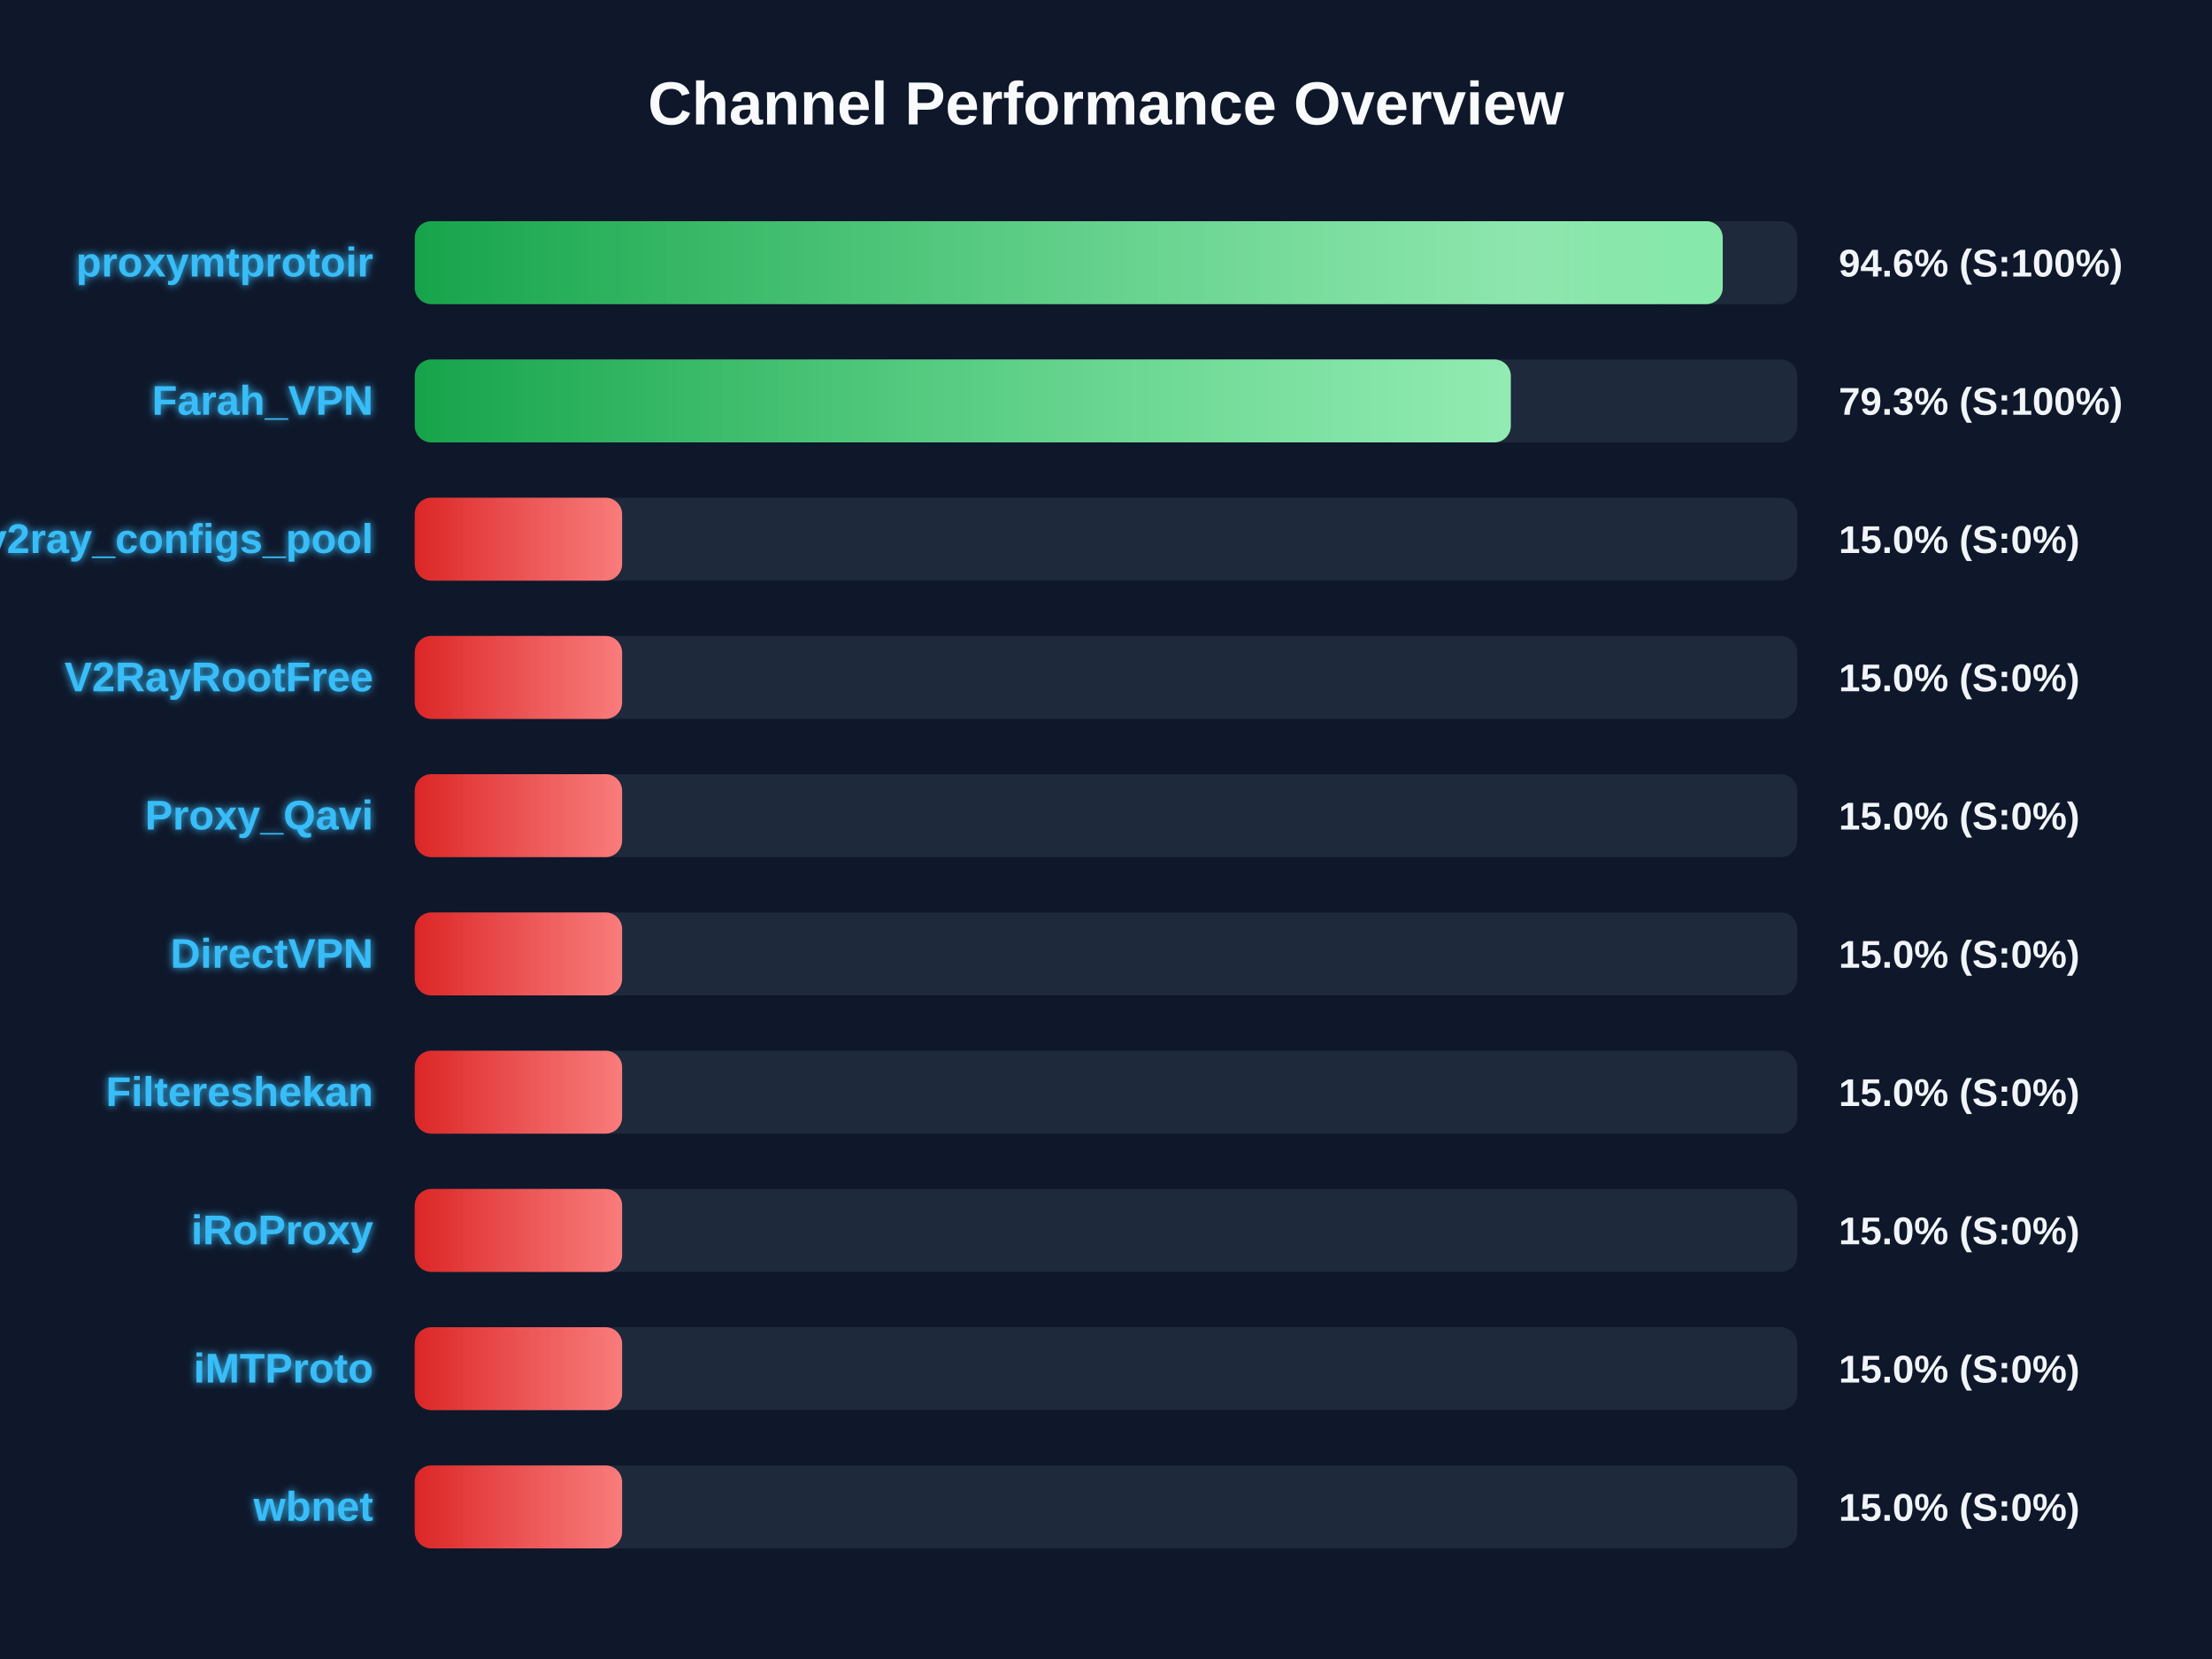
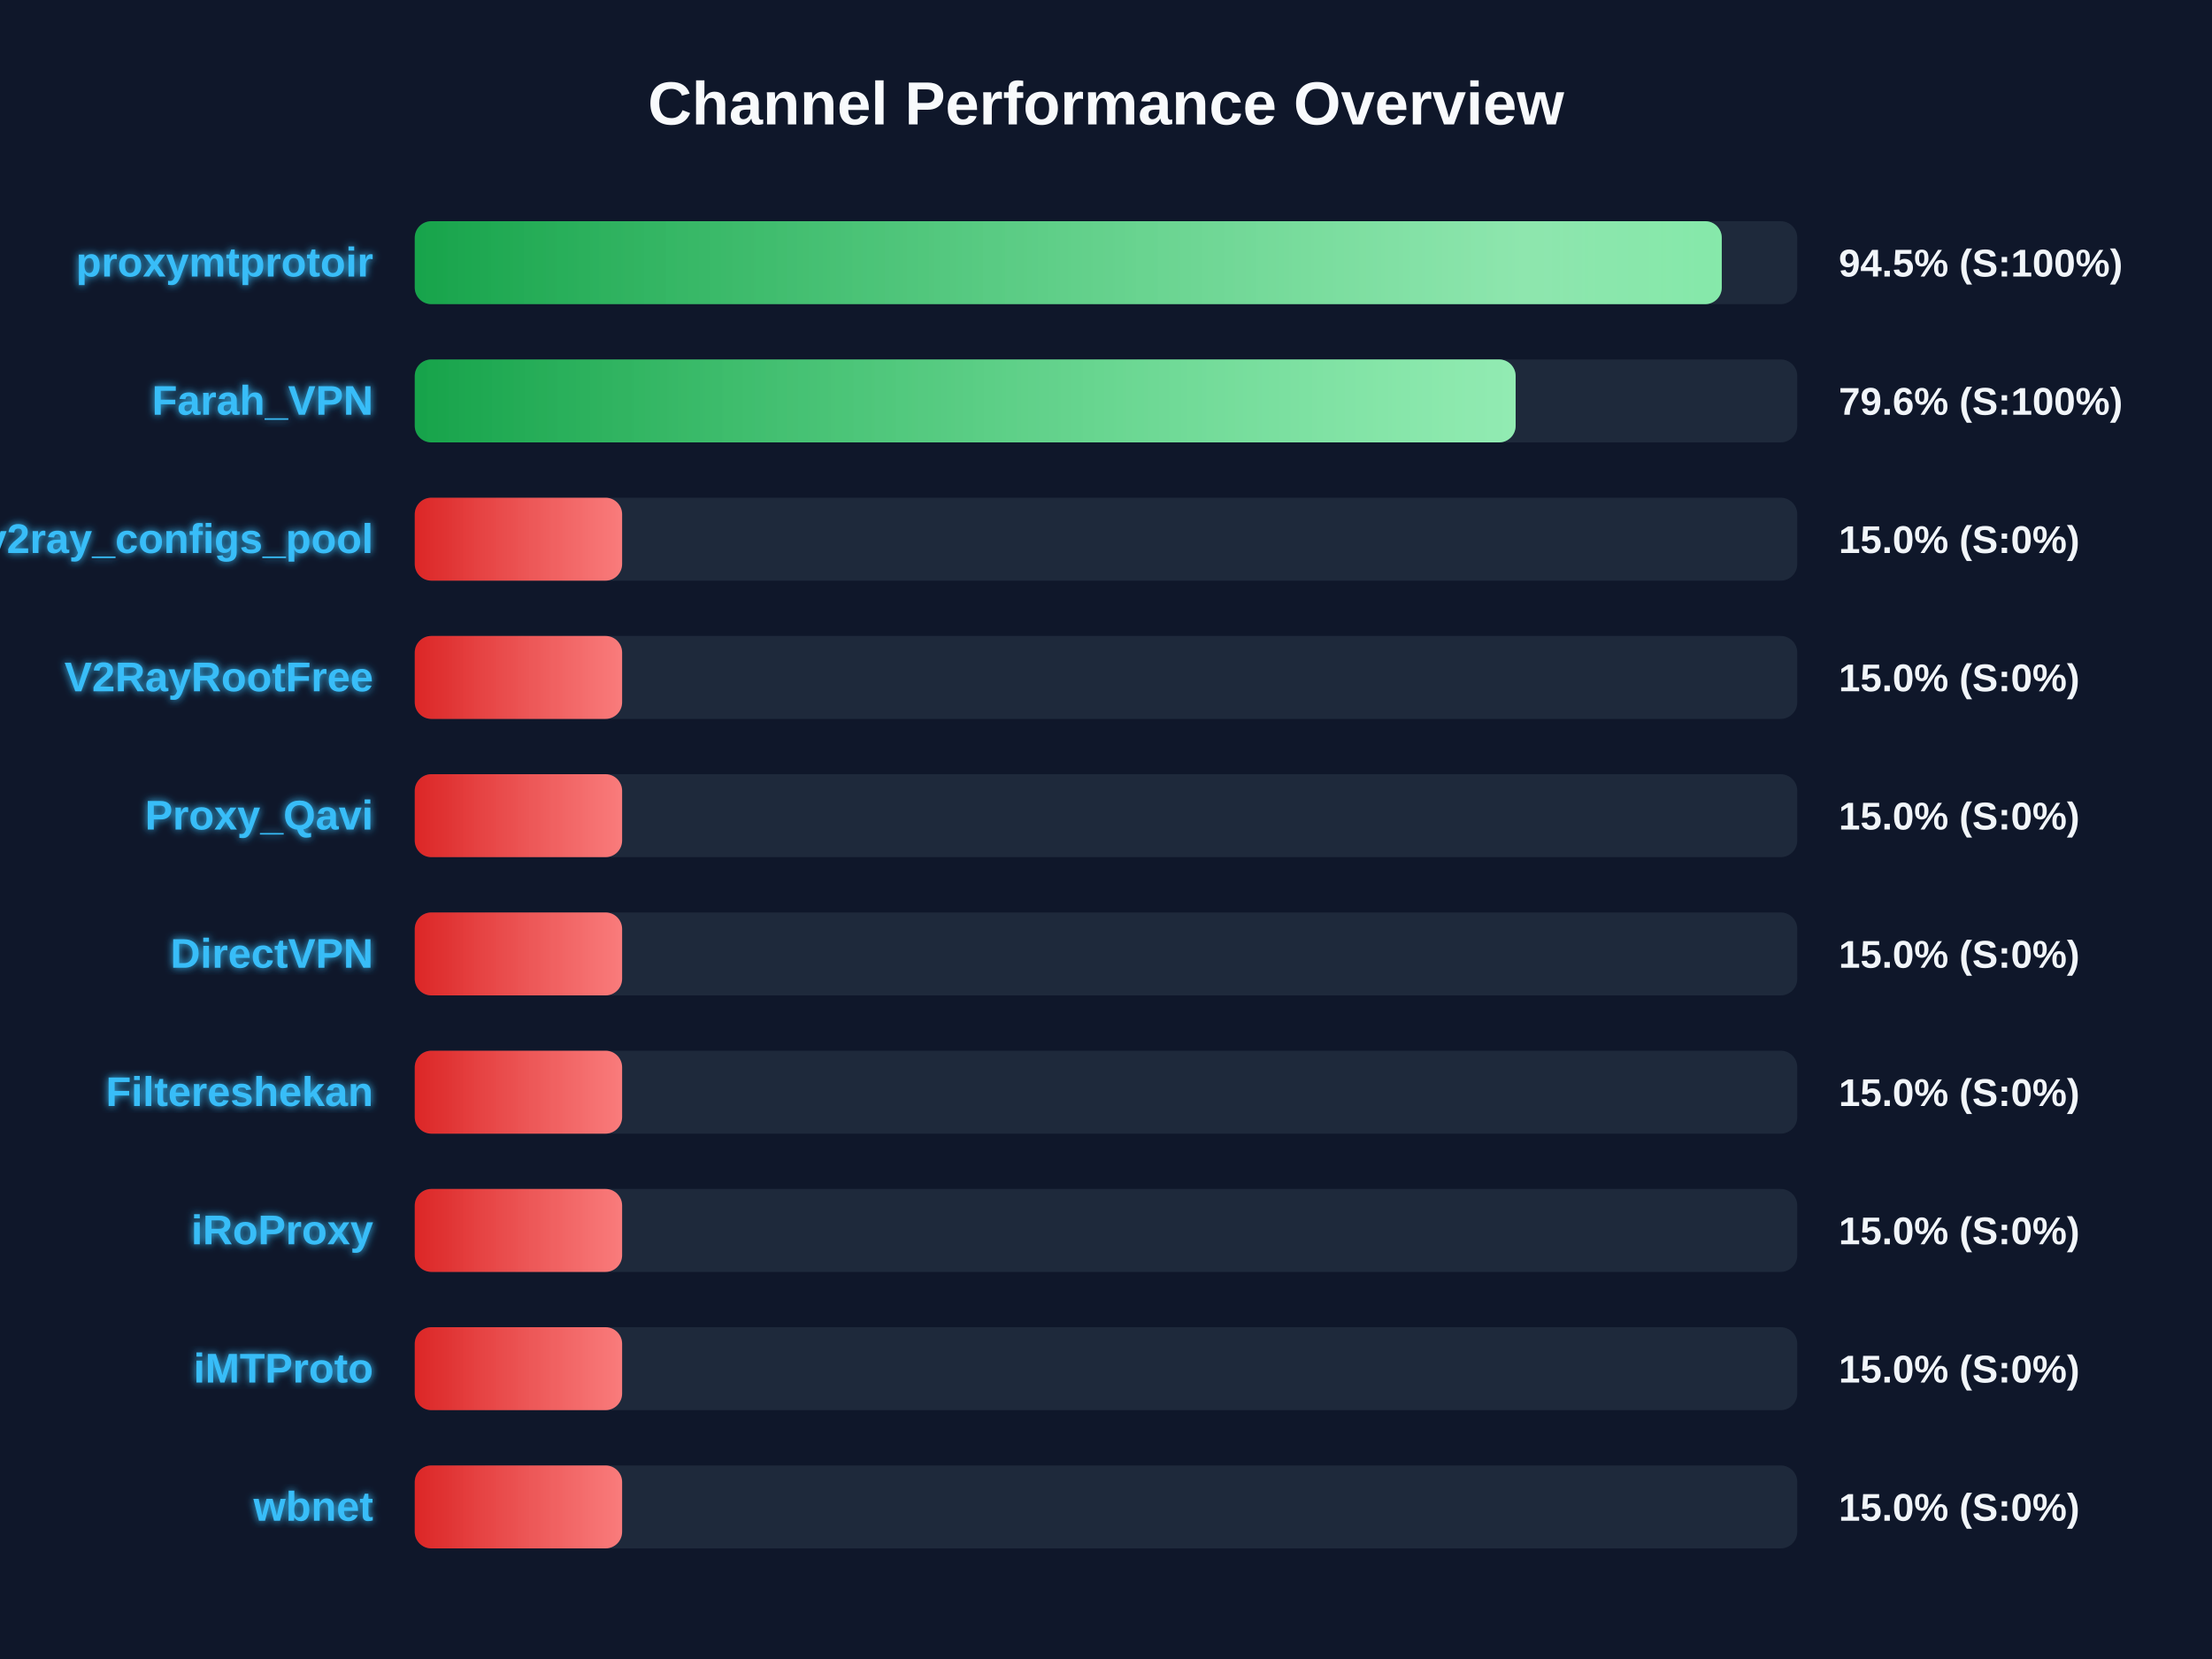
<svg xmlns="http://www.w3.org/2000/svg" width="800" height="600" version="1.1">
  <defs>
    <linearGradient id="grad-green" x1="0%" y1="0%" x2="100%" y2="0%">
      <stop offset="0%" stop-color="#16a34a" />
      <stop offset="100%" stop-color="#4ade80" />
    </linearGradient>
    <linearGradient id="grad-yellow" x1="0%" y1="0%" x2="100%" y2="0%">
      <stop offset="0%" stop-color="#ca8a04" />
      <stop offset="100%" stop-color="#fde047" />
    </linearGradient>
    <linearGradient id="grad-red" x1="0%" y1="0%" x2="100%" y2="0%">
      <stop offset="0%" stop-color="#dc2626" />
      <stop offset="100%" stop-color="#f87171" />
    </linearGradient>
    <linearGradient id="shimmer" x1="0%" y1="0%" x2="100%" y2="0%">
      <stop offset="0%" stop-color="rgba(255,255,255,0)" />
      <stop offset="50%" stop-color="rgba(255,255,255,0.4)" />
      <stop offset="100%" stop-color="rgba(255,255,255,0)" />
    </linearGradient>
    <filter id="glow" x="-20%" y="-20%" width="140%" height="140%">
      <feGaussianBlur stdDeviation="1.5" result="blur" />
      <feComposite in="SourceGraphic" in2="blur" operator="over" />
    </filter>
  </defs>
  <style>
        .bg-rect { fill: #0f172a; }
        .title { font: bold 22px 'Segoe UI', Arial, sans-serif; fill: #f8fafc; }
        .row { font: bold 15px 'Segoe UI', Arial, sans-serif; fill: #38bdf8; filter: url(#glow); }
        .score { font: bold 14px 'Segoe UI', Arial, sans-serif; fill: #f1f5f9; }
        @keyframes shimmer-anim {
            0% { transform: translateX(-100%); }
            100% { transform: translateX(200%); }
        }
        .shimmer-rect {
            animation: shimmer-anim 2.5s infinite linear;
        }
    </style>
  <rect width="100%" height="100%" class="bg-rect" />
  <text x="400" y="45" text-anchor="middle" class="title">Channel Performance Overview</text>
  <rect x="150" y="80" width="500" height="30" fill="#1e293b" rx="6" />
  <clipPath id="clip-0">
-     <rect x="150" y="80" width="473.05" height="30" rx="6" />
+     <rect x="150" y="80" width="472.7" height="30" rx="6" />
  </clipPath>
-   <rect x="150" y="80" width="473.05" height="30" fill="url(#grad-green)" rx="6" />
+   <rect x="150" y="80" width="472.7" height="30" fill="url(#grad-green)" rx="6" />
  <g clip-path="url(#clip-0)">
    <rect x="150" y="80" width="100%" height="30" fill="url(#shimmer)" class="shimmer-rect" />
  </g>
  <text x="135" y="100" text-anchor="end" class="row">proxymtprotoir</text>
-   <text x="665" y="100" text-anchor="start" class="score">94.6% (S:100%)</text>
+   <text x="665" y="100" text-anchor="start" class="score">94.5% (S:100%)</text>
  <rect x="150" y="130" width="500" height="30" fill="#1e293b" rx="6" />
  <clipPath id="clip-1">
-     <rect x="150" y="130" width="396.4" height="30" rx="6" />
+     <rect x="150" y="130" width="398.15" height="30" rx="6" />
  </clipPath>
-   <rect x="150" y="130" width="396.4" height="30" fill="url(#grad-green)" rx="6" />
+   <rect x="150" y="130" width="398.15" height="30" fill="url(#grad-green)" rx="6" />
  <g clip-path="url(#clip-1)">
    <rect x="150" y="130" width="100%" height="30" fill="url(#shimmer)" class="shimmer-rect" />
  </g>
  <text x="135" y="150" text-anchor="end" class="row">Farah_VPN</text>
-   <text x="665" y="150" text-anchor="start" class="score">79.3% (S:100%)</text>
+   <text x="665" y="150" text-anchor="start" class="score">79.6% (S:100%)</text>
  <rect x="150" y="180" width="500" height="30" fill="#1e293b" rx="6" />
  <clipPath id="clip-2">
    <rect x="150" y="180" width="75.0" height="30" rx="6" />
  </clipPath>
  <rect x="150" y="180" width="75.0" height="30" fill="url(#grad-red)" rx="6" />
  <g clip-path="url(#clip-2)">
    <rect x="150" y="180" width="100%" height="30" fill="url(#shimmer)" class="shimmer-rect" />
  </g>
  <text x="135" y="200" text-anchor="end" class="row">v2ray_configs_pool</text>
  <text x="665" y="200" text-anchor="start" class="score">15.0% (S:0%)</text>
  <rect x="150" y="230" width="500" height="30" fill="#1e293b" rx="6" />
  <clipPath id="clip-3">
    <rect x="150" y="230" width="75.0" height="30" rx="6" />
  </clipPath>
  <rect x="150" y="230" width="75.0" height="30" fill="url(#grad-red)" rx="6" />
  <g clip-path="url(#clip-3)">
    <rect x="150" y="230" width="100%" height="30" fill="url(#shimmer)" class="shimmer-rect" />
  </g>
  <text x="135" y="250" text-anchor="end" class="row">V2RayRootFree</text>
  <text x="665" y="250" text-anchor="start" class="score">15.0% (S:0%)</text>
  <rect x="150" y="280" width="500" height="30" fill="#1e293b" rx="6" />
  <clipPath id="clip-4">
    <rect x="150" y="280" width="75.0" height="30" rx="6" />
  </clipPath>
  <rect x="150" y="280" width="75.0" height="30" fill="url(#grad-red)" rx="6" />
  <g clip-path="url(#clip-4)">
    <rect x="150" y="280" width="100%" height="30" fill="url(#shimmer)" class="shimmer-rect" />
  </g>
  <text x="135" y="300" text-anchor="end" class="row">Proxy_Qavi</text>
  <text x="665" y="300" text-anchor="start" class="score">15.0% (S:0%)</text>
  <rect x="150" y="330" width="500" height="30" fill="#1e293b" rx="6" />
  <clipPath id="clip-5">
    <rect x="150" y="330" width="75.0" height="30" rx="6" />
  </clipPath>
  <rect x="150" y="330" width="75.0" height="30" fill="url(#grad-red)" rx="6" />
  <g clip-path="url(#clip-5)">
    <rect x="150" y="330" width="100%" height="30" fill="url(#shimmer)" class="shimmer-rect" />
  </g>
  <text x="135" y="350" text-anchor="end" class="row">DirectVPN</text>
  <text x="665" y="350" text-anchor="start" class="score">15.0% (S:0%)</text>
  <rect x="150" y="380" width="500" height="30" fill="#1e293b" rx="6" />
  <clipPath id="clip-6">
    <rect x="150" y="380" width="75.0" height="30" rx="6" />
  </clipPath>
  <rect x="150" y="380" width="75.0" height="30" fill="url(#grad-red)" rx="6" />
  <g clip-path="url(#clip-6)">
    <rect x="150" y="380" width="100%" height="30" fill="url(#shimmer)" class="shimmer-rect" />
  </g>
  <text x="135" y="400" text-anchor="end" class="row">Filtereshekan</text>
  <text x="665" y="400" text-anchor="start" class="score">15.0% (S:0%)</text>
  <rect x="150" y="430" width="500" height="30" fill="#1e293b" rx="6" />
  <clipPath id="clip-7">
    <rect x="150" y="430" width="75.0" height="30" rx="6" />
  </clipPath>
  <rect x="150" y="430" width="75.0" height="30" fill="url(#grad-red)" rx="6" />
  <g clip-path="url(#clip-7)">
    <rect x="150" y="430" width="100%" height="30" fill="url(#shimmer)" class="shimmer-rect" />
  </g>
  <text x="135" y="450" text-anchor="end" class="row">iRoProxy</text>
  <text x="665" y="450" text-anchor="start" class="score">15.0% (S:0%)</text>
  <rect x="150" y="480" width="500" height="30" fill="#1e293b" rx="6" />
  <clipPath id="clip-8">
    <rect x="150" y="480" width="75.0" height="30" rx="6" />
  </clipPath>
  <rect x="150" y="480" width="75.0" height="30" fill="url(#grad-red)" rx="6" />
  <g clip-path="url(#clip-8)">
    <rect x="150" y="480" width="100%" height="30" fill="url(#shimmer)" class="shimmer-rect" />
  </g>
  <text x="135" y="500" text-anchor="end" class="row">iMTProto</text>
  <text x="665" y="500" text-anchor="start" class="score">15.0% (S:0%)</text>
  <rect x="150" y="530" width="500" height="30" fill="#1e293b" rx="6" />
  <clipPath id="clip-9">
    <rect x="150" y="530" width="75.0" height="30" rx="6" />
  </clipPath>
  <rect x="150" y="530" width="75.0" height="30" fill="url(#grad-red)" rx="6" />
  <g clip-path="url(#clip-9)">
    <rect x="150" y="530" width="100%" height="30" fill="url(#shimmer)" class="shimmer-rect" />
  </g>
  <text x="135" y="550" text-anchor="end" class="row">wbnet</text>
  <text x="665" y="550" text-anchor="start" class="score">15.0% (S:0%)</text>
</svg>
